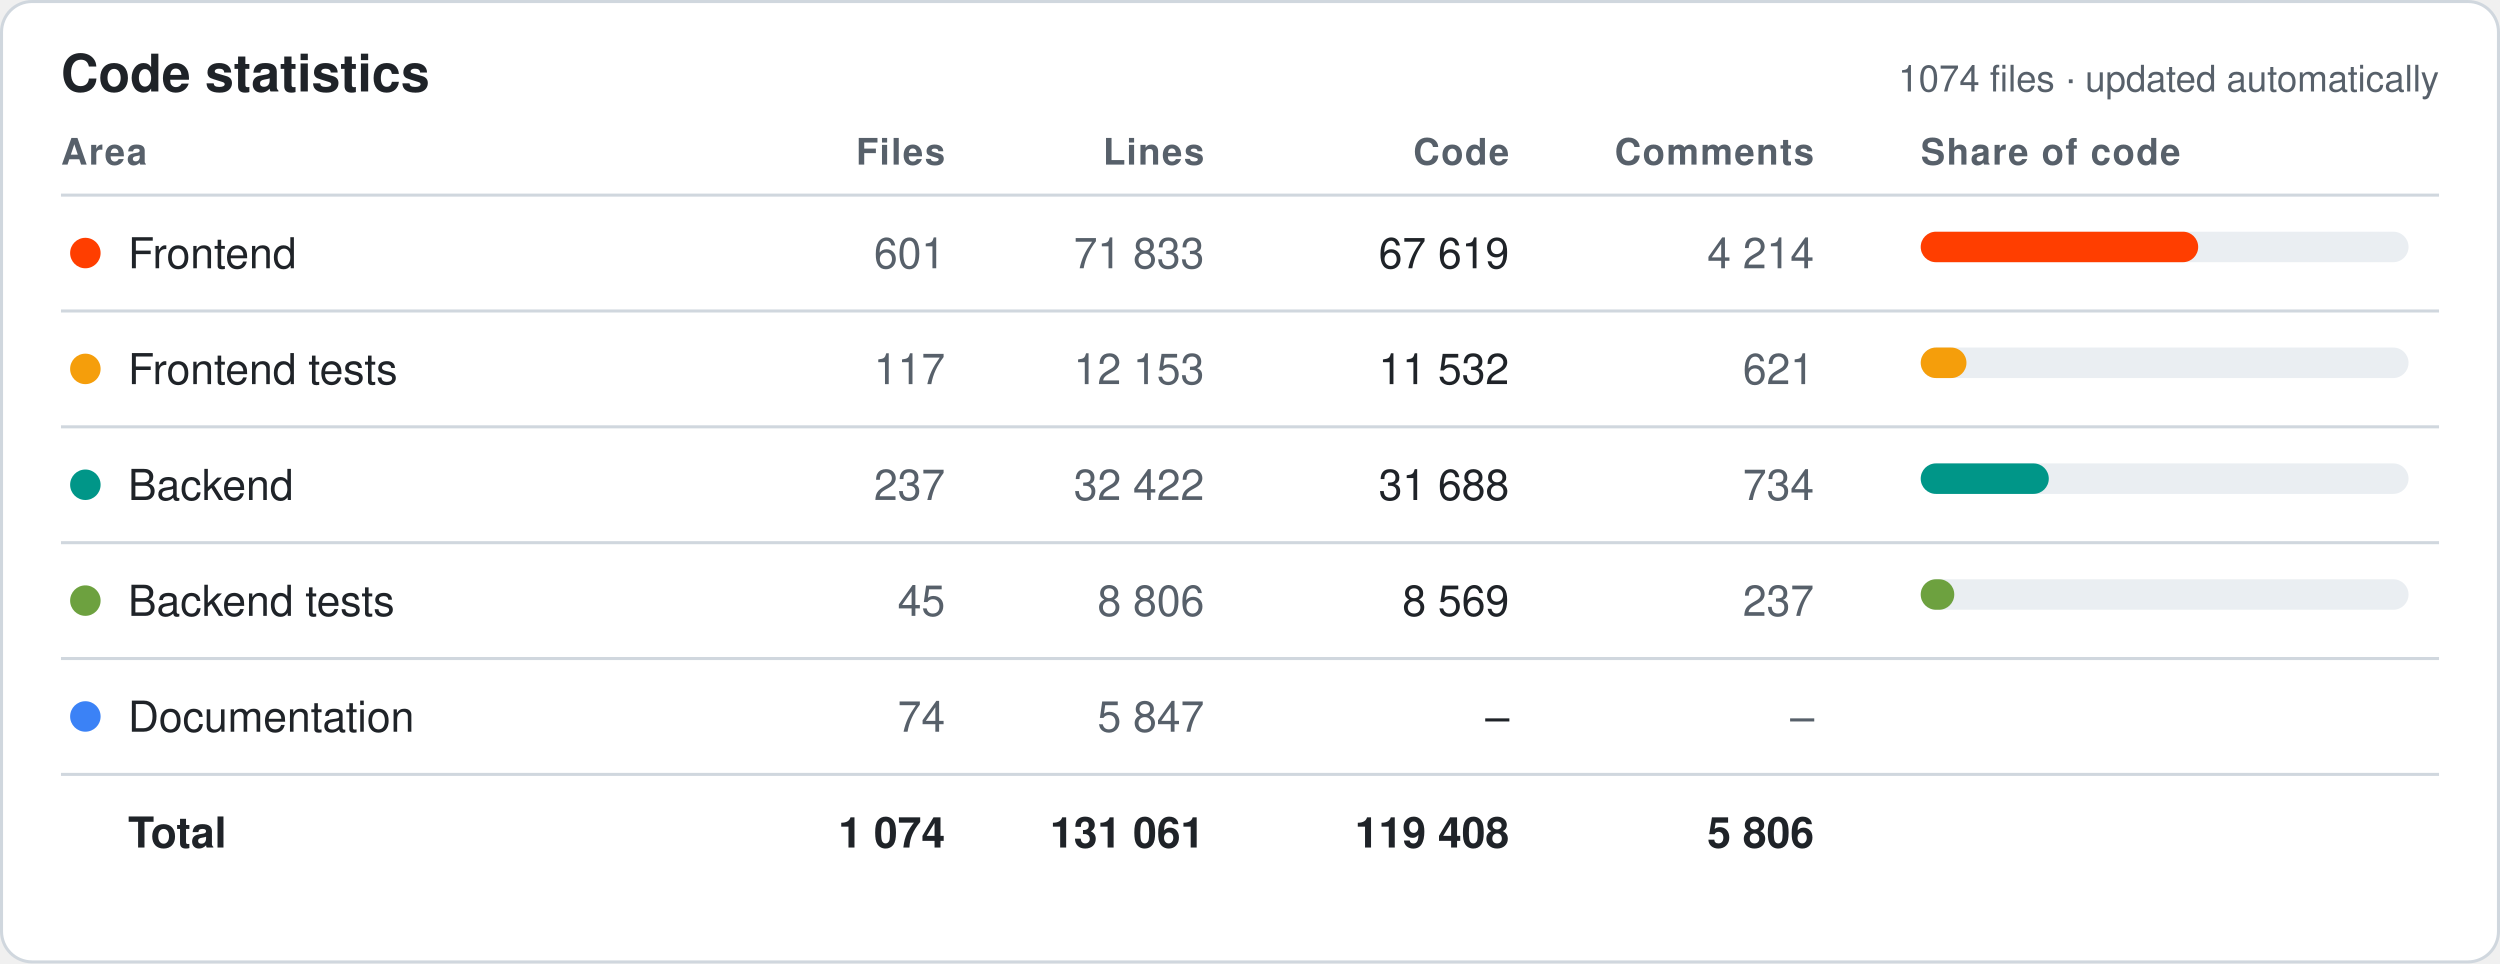
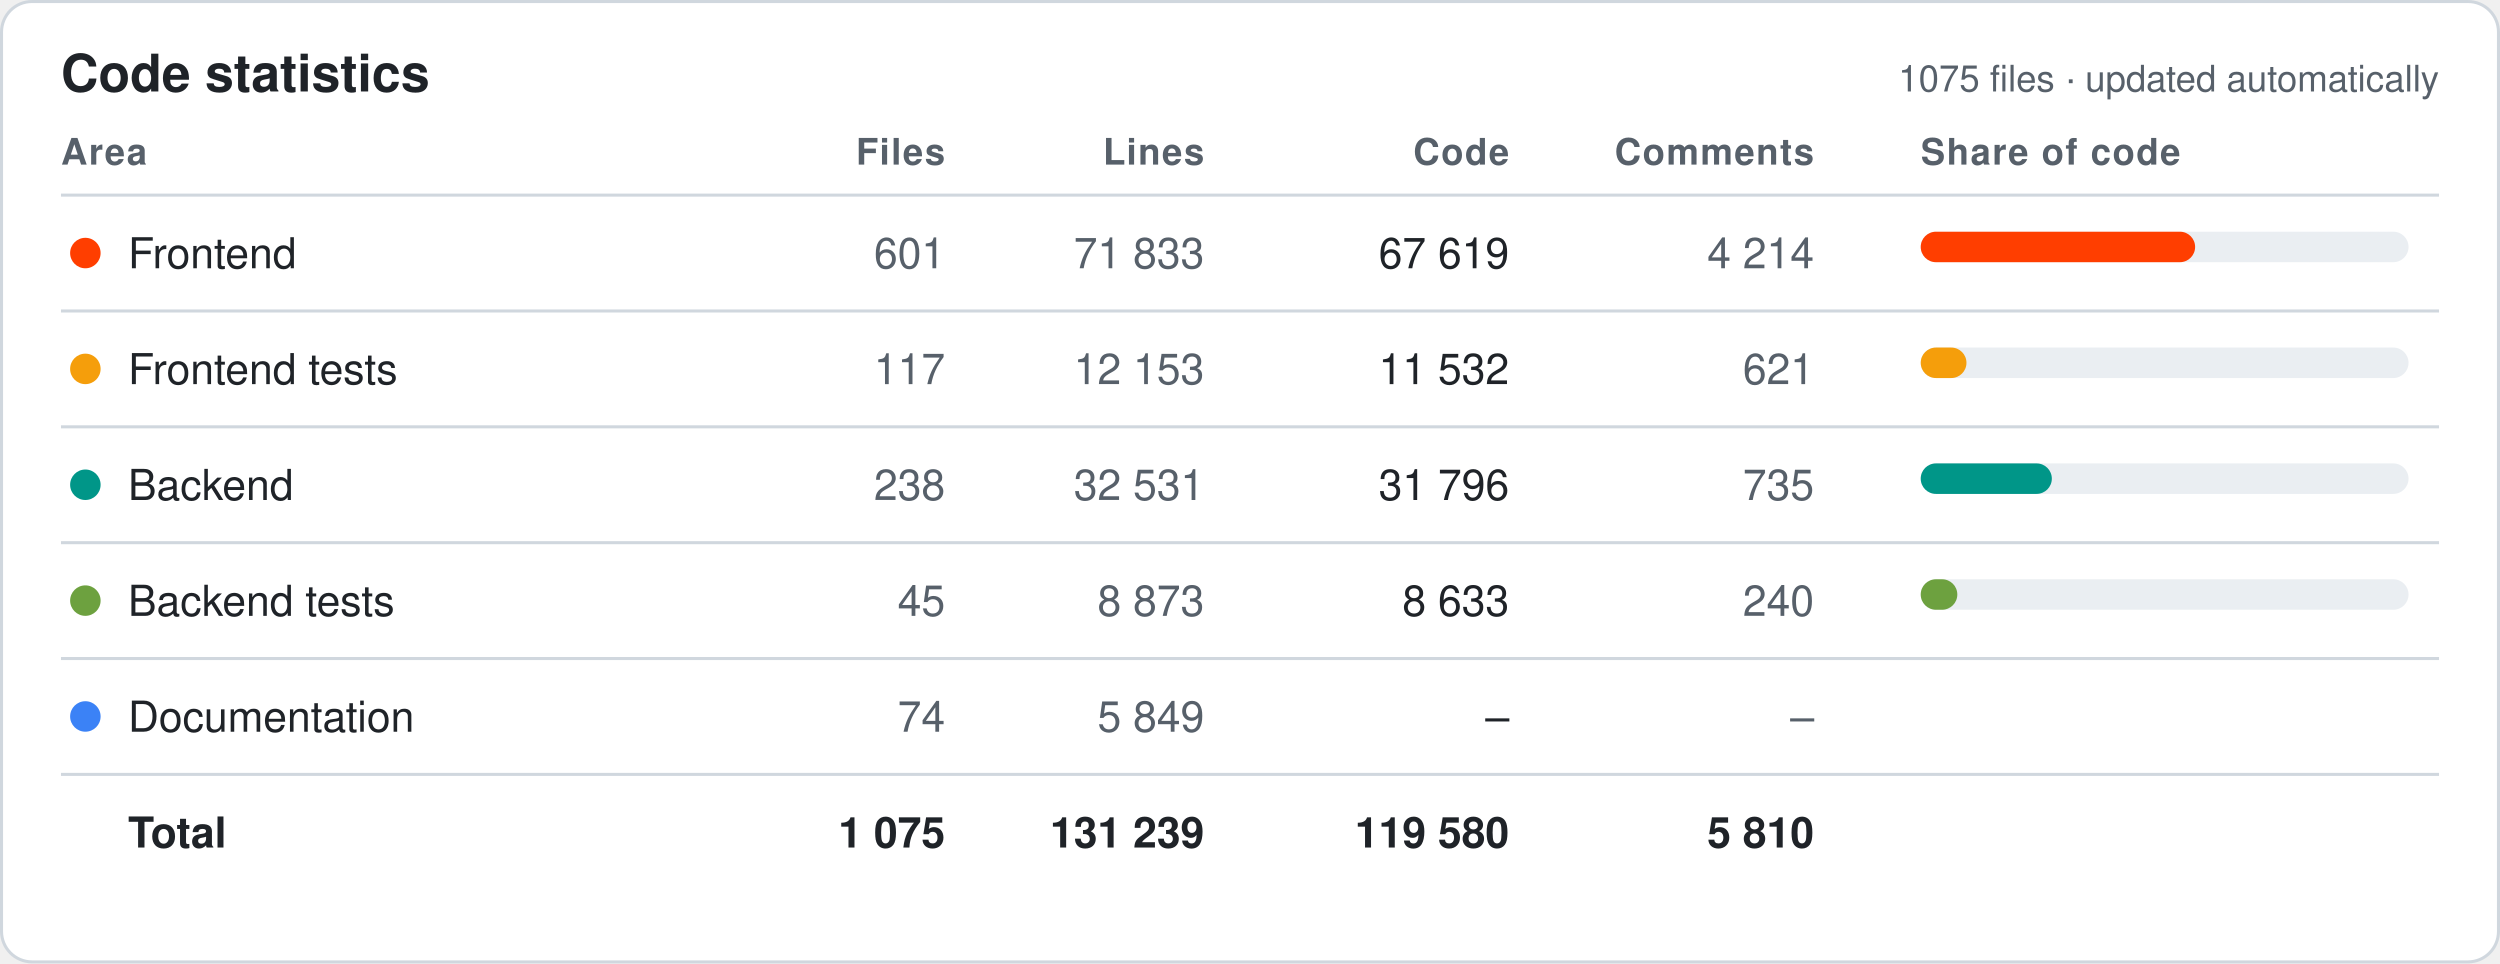
<svg xmlns="http://www.w3.org/2000/svg" width="820" height="316" viewBox="0 0 820 316" font-family="-apple-system,Segoe UI,Helvetica,Arial,sans-serif">
  <style>.bg{fill:#fff;stroke:#d0d7de}.hd{fill:#57606a;font-size:12px;font-weight:600;text-transform:uppercase;letter-spacing:.04em}.tx{fill:#1f2328;font-size:14px}.mu{fill:#57606a;font-size:14px}.tt{fill:#1f2328;font-size:14px;font-weight:700}.ln{stroke:#d0d7de}.ti{fill:#1f2328;font-size:17px;font-weight:700}.tr{fill:#eaeef2}@media (prefers-color-scheme:dark){.bg{fill:#0d1117;stroke:#30363d}.hd,.mu{fill:#8b949e}.tx,.tt,.ti{fill:#e6edf3}.ln{stroke:#30363d}.tr{fill:#21262d}}</style>
  <rect class="bg" x=".5" y=".5" width="819" height="315" rx="10" />
  <text class="ti" x="20" y="30">Code statistics</text>
-   <text class="mu" x="800" y="30" text-anchor="end" style="font-size:12px">1074 files · updated automatically</text>
+   <text class="mu" x="800" y="30" text-anchor="end" style="font-size:12px">1075 files · updated automatically</text>
  <text class="hd" x="20" y="54" text-anchor="start">Area</text>
  <text class="hd" x="310" y="54" text-anchor="end">Files</text>
  <text class="hd" x="395" y="54" text-anchor="end">Lines</text>
  <text class="hd" x="495" y="54" text-anchor="end">Code</text>
  <text class="hd" x="595" y="54" text-anchor="end">Comments</text>
  <text class="hd" x="630" y="54" text-anchor="start">Share of code</text>
  <line class="ln" x1="20" x2="800" y1="64" y2="64" />
  <circle cx="28" cy="83.0" r="5" fill="#FF3E00" />
  <text class="tx" x="42" y="88.0">Frontend</text>
  <text class="mu" x="310" y="88.0" text-anchor="end">601</text>
  <text class="mu" x="395" y="88.0" text-anchor="end">71 833</text>
  <text class="tx" x="495" y="88.0" text-anchor="end">67 619</text>
  <text class="mu" x="595" y="88.0" text-anchor="end">4 214</text>
  <rect class="tr" x="630" y="76.0" width="160" height="10" rx="5" />
-   <rect x="630" y="76.0" width="91" height="10" rx="5" fill="#FF3E00" />
+   <rect x="630" y="76.0" width="90" height="10" rx="5" fill="#FF3E00" />
  <line class="ln" x1="20" x2="800" y1="102" y2="102" />
  <circle cx="28" cy="121.0" r="5" fill="#F59E0B" />
  <text class="tx" x="42" y="126.0">Frontend tests</text>
  <text class="mu" x="310" y="126.0" text-anchor="end">117</text>
  <text class="mu" x="395" y="126.0" text-anchor="end">12 153</text>
  <text class="tx" x="495" y="126.0" text-anchor="end">11 532</text>
  <text class="mu" x="595" y="126.0" text-anchor="end">621</text>
  <rect class="tr" x="630" y="114.0" width="160" height="10" rx="5" />
  <rect x="630" y="114.0" width="15" height="10" rx="5" fill="#F59E0B" />
  <line class="ln" x1="20" x2="800" y1="140" y2="140" />
  <circle cx="28" cy="159.0" r="5" fill="#009688" />
  <text class="tx" x="42" y="164.0">Backend</text>
-   <text class="mu" x="310" y="164.0" text-anchor="end">237</text>
-   <text class="mu" x="395" y="164.0" text-anchor="end">32 422</text>
-   <text class="tx" x="495" y="164.0" text-anchor="end">31 688</text>
-   <text class="mu" x="595" y="164.0" text-anchor="end">734</text>
+   <text class="mu" x="310" y="164.0" text-anchor="end">238</text>
+   <text class="mu" x="395" y="164.0" text-anchor="end">32 531</text>
+   <text class="tx" x="495" y="164.0" text-anchor="end">31 796</text>
+   <text class="mu" x="595" y="164.0" text-anchor="end">735</text>
  <rect class="tr" x="630" y="152.0" width="160" height="10" rx="5" />
-   <rect x="630" y="152.0" width="42" height="10" rx="5" fill="#009688" />
+   <rect x="630" y="152.0" width="43" height="10" rx="5" fill="#009688" />
  <line class="ln" x1="20" x2="800" y1="178" y2="178" />
  <circle cx="28" cy="197.0" r="5" fill="#6DA13F" />
  <text class="tx" x="42" y="202.0">Backend tests</text>
  <text class="mu" x="310" y="202.0" text-anchor="end">45</text>
-   <text class="mu" x="395" y="202.0" text-anchor="end">8 806</text>
-   <text class="tx" x="495" y="202.0" text-anchor="end">8 569</text>
-   <text class="mu" x="595" y="202.0" text-anchor="end">237</text>
+   <text class="mu" x="395" y="202.0" text-anchor="end">8 873</text>
+   <text class="tx" x="495" y="202.0" text-anchor="end">8 633</text>
+   <text class="mu" x="595" y="202.0" text-anchor="end">240</text>
  <rect class="tr" x="630" y="190.0" width="160" height="10" rx="5" />
-   <rect x="630" y="190.0" width="11" height="10" rx="5" fill="#6DA13F" />
+   <rect x="630" y="190.0" width="12" height="10" rx="5" fill="#6DA13F" />
  <line class="ln" x1="20" x2="800" y1="216" y2="216" />
  <circle cx="28" cy="235.0" r="5" fill="#3B82F6" />
  <text class="tx" x="42" y="240.0">Documentation</text>
  <text class="mu" x="310" y="240.0" text-anchor="end">74</text>
-   <text class="mu" x="395" y="240.0" text-anchor="end">5 847</text>
+   <text class="mu" x="395" y="240.0" text-anchor="end">5 849</text>
  <text class="tx" x="495" y="240.0" text-anchor="end">–</text>
  <text class="mu" x="595" y="240.0" text-anchor="end">–</text>
  <line class="ln" x1="20" x2="800" y1="254" y2="254" />
  <text class="tt" x="42" y="278.0">Total</text>
-   <text class="tt" x="310" y="278.0" text-anchor="end">1 074</text>
-   <text class="tt" x="395" y="278.0" text-anchor="end">131 061</text>
-   <text class="tt" x="495" y="278.0" text-anchor="end">119 408</text>
-   <text class="tt" x="595" y="278.0" text-anchor="end">5 806</text>
+   <text class="tt" x="310" y="278.0" text-anchor="end">1 075</text>
+   <text class="tt" x="395" y="278.0" text-anchor="end">131 239</text>
+   <text class="tt" x="495" y="278.0" text-anchor="end">119 580</text>
+   <text class="tt" x="595" y="278.0" text-anchor="end">5 810</text>
</svg>
